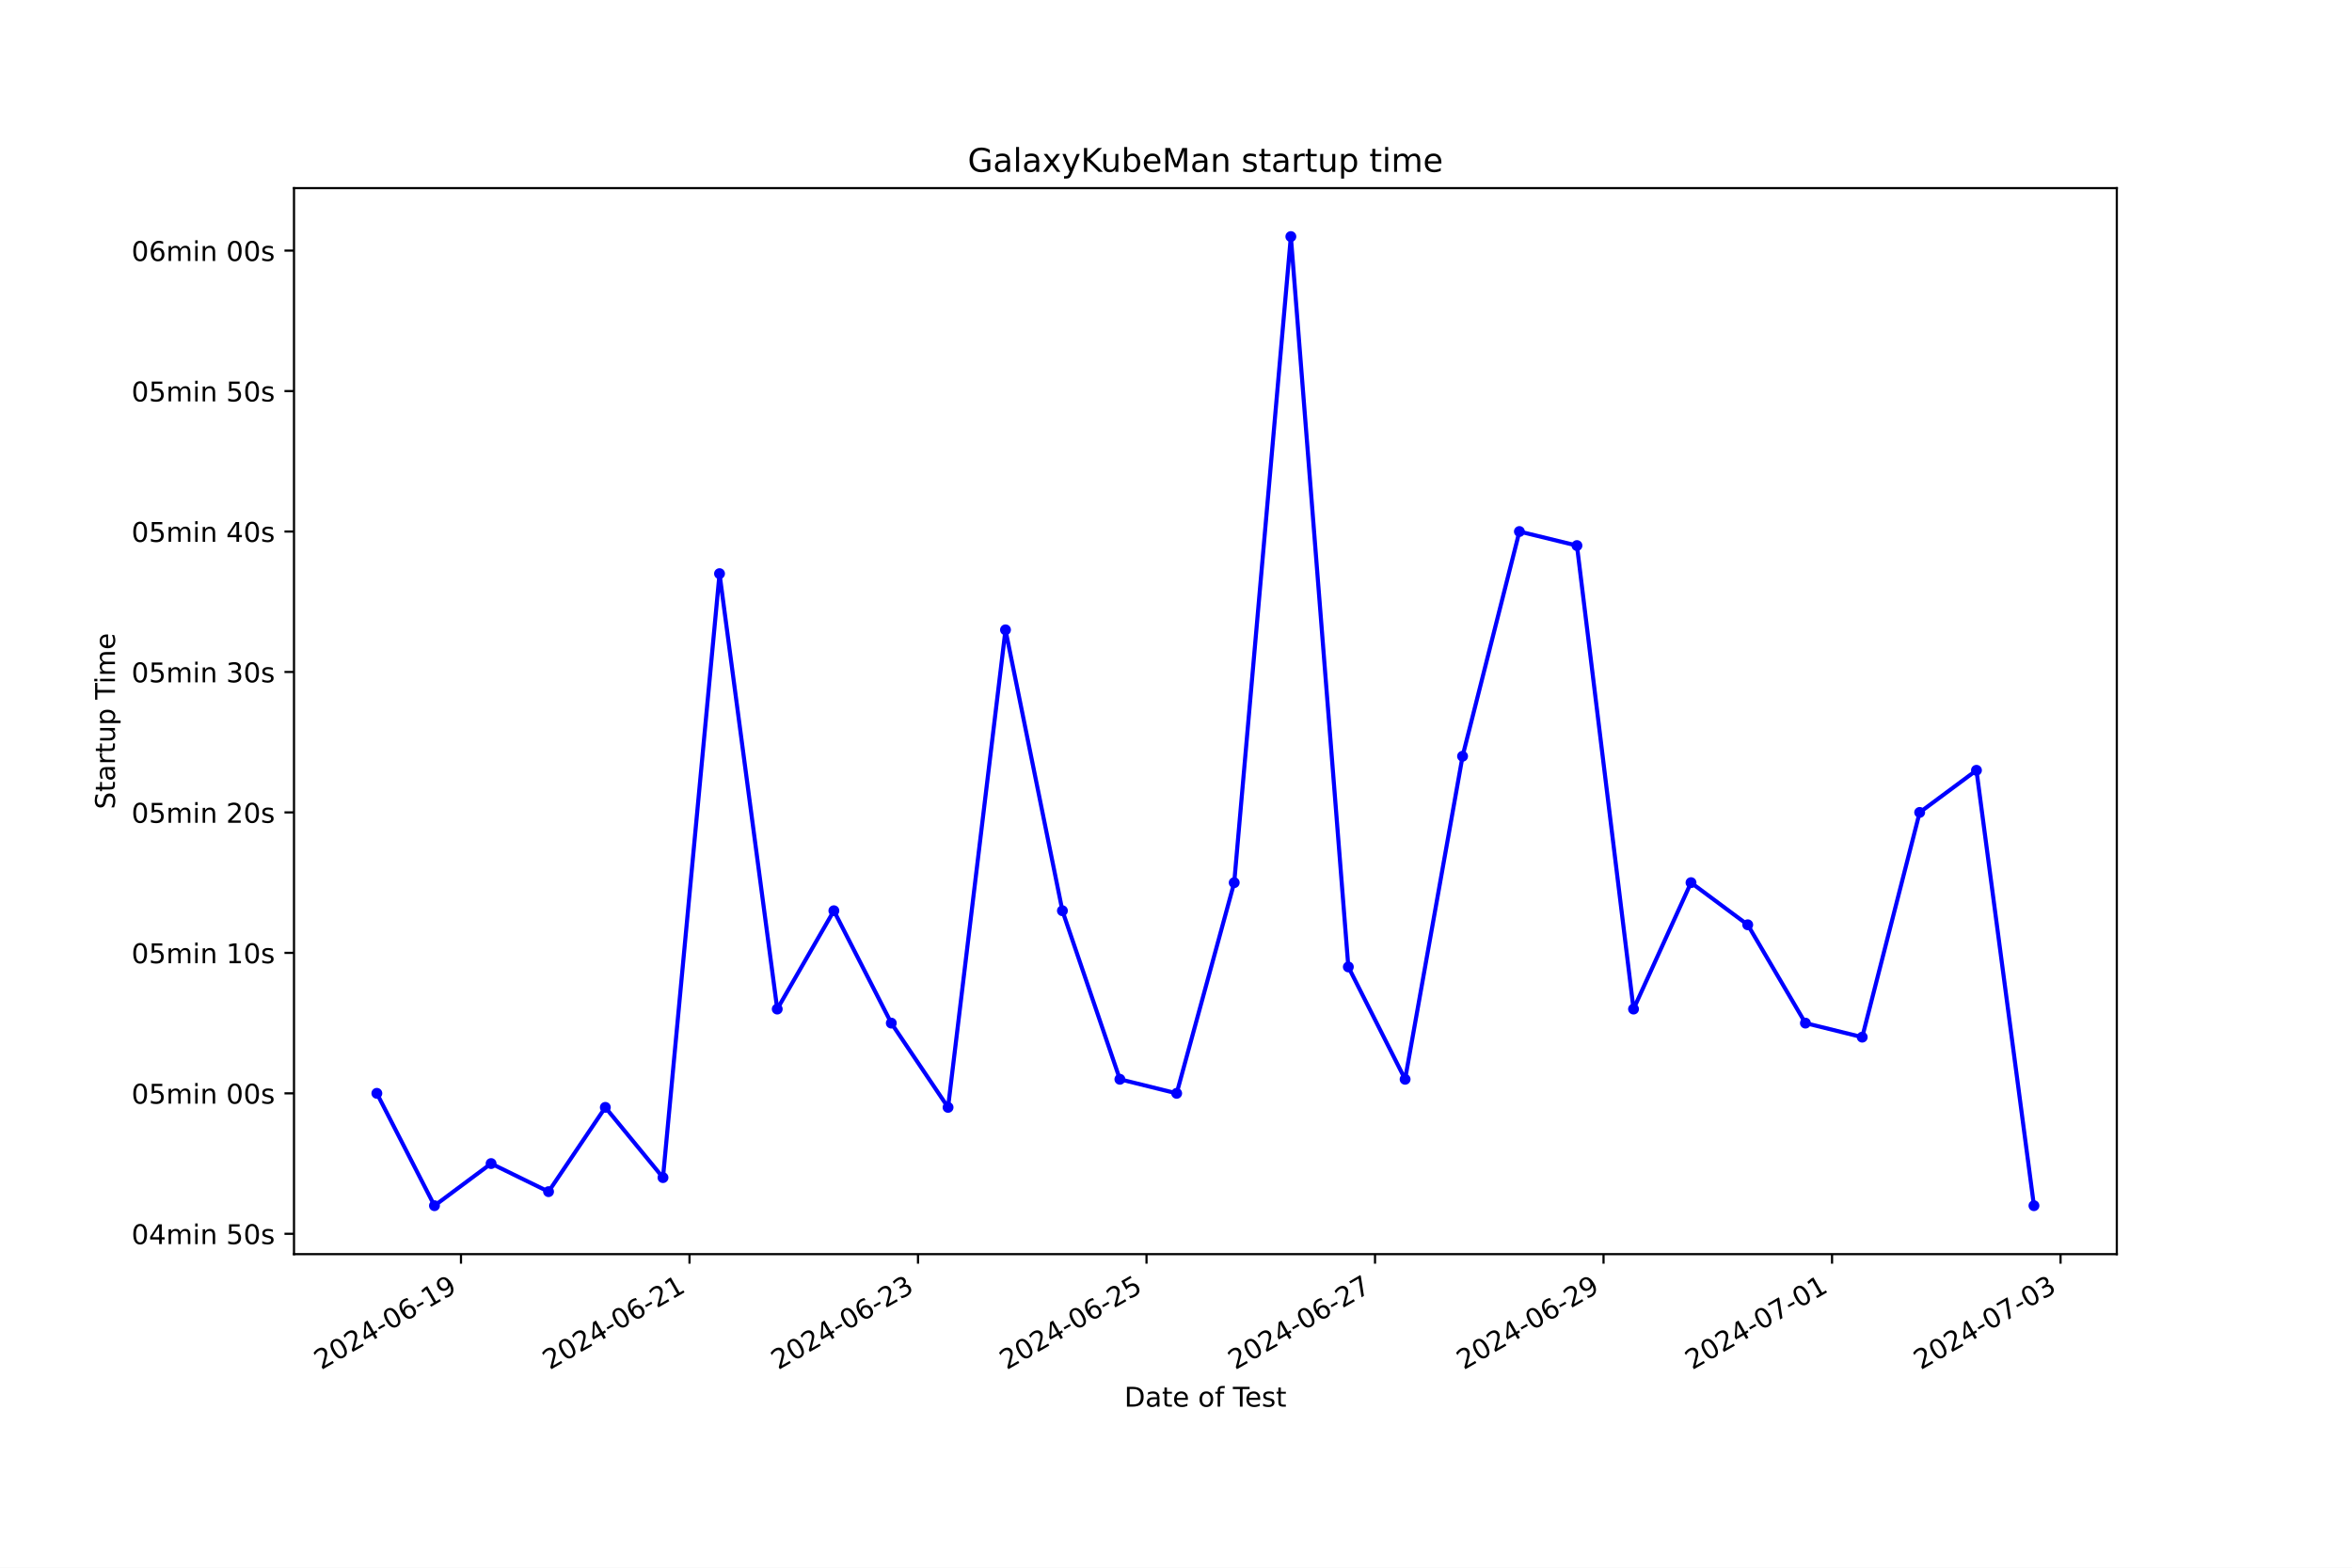
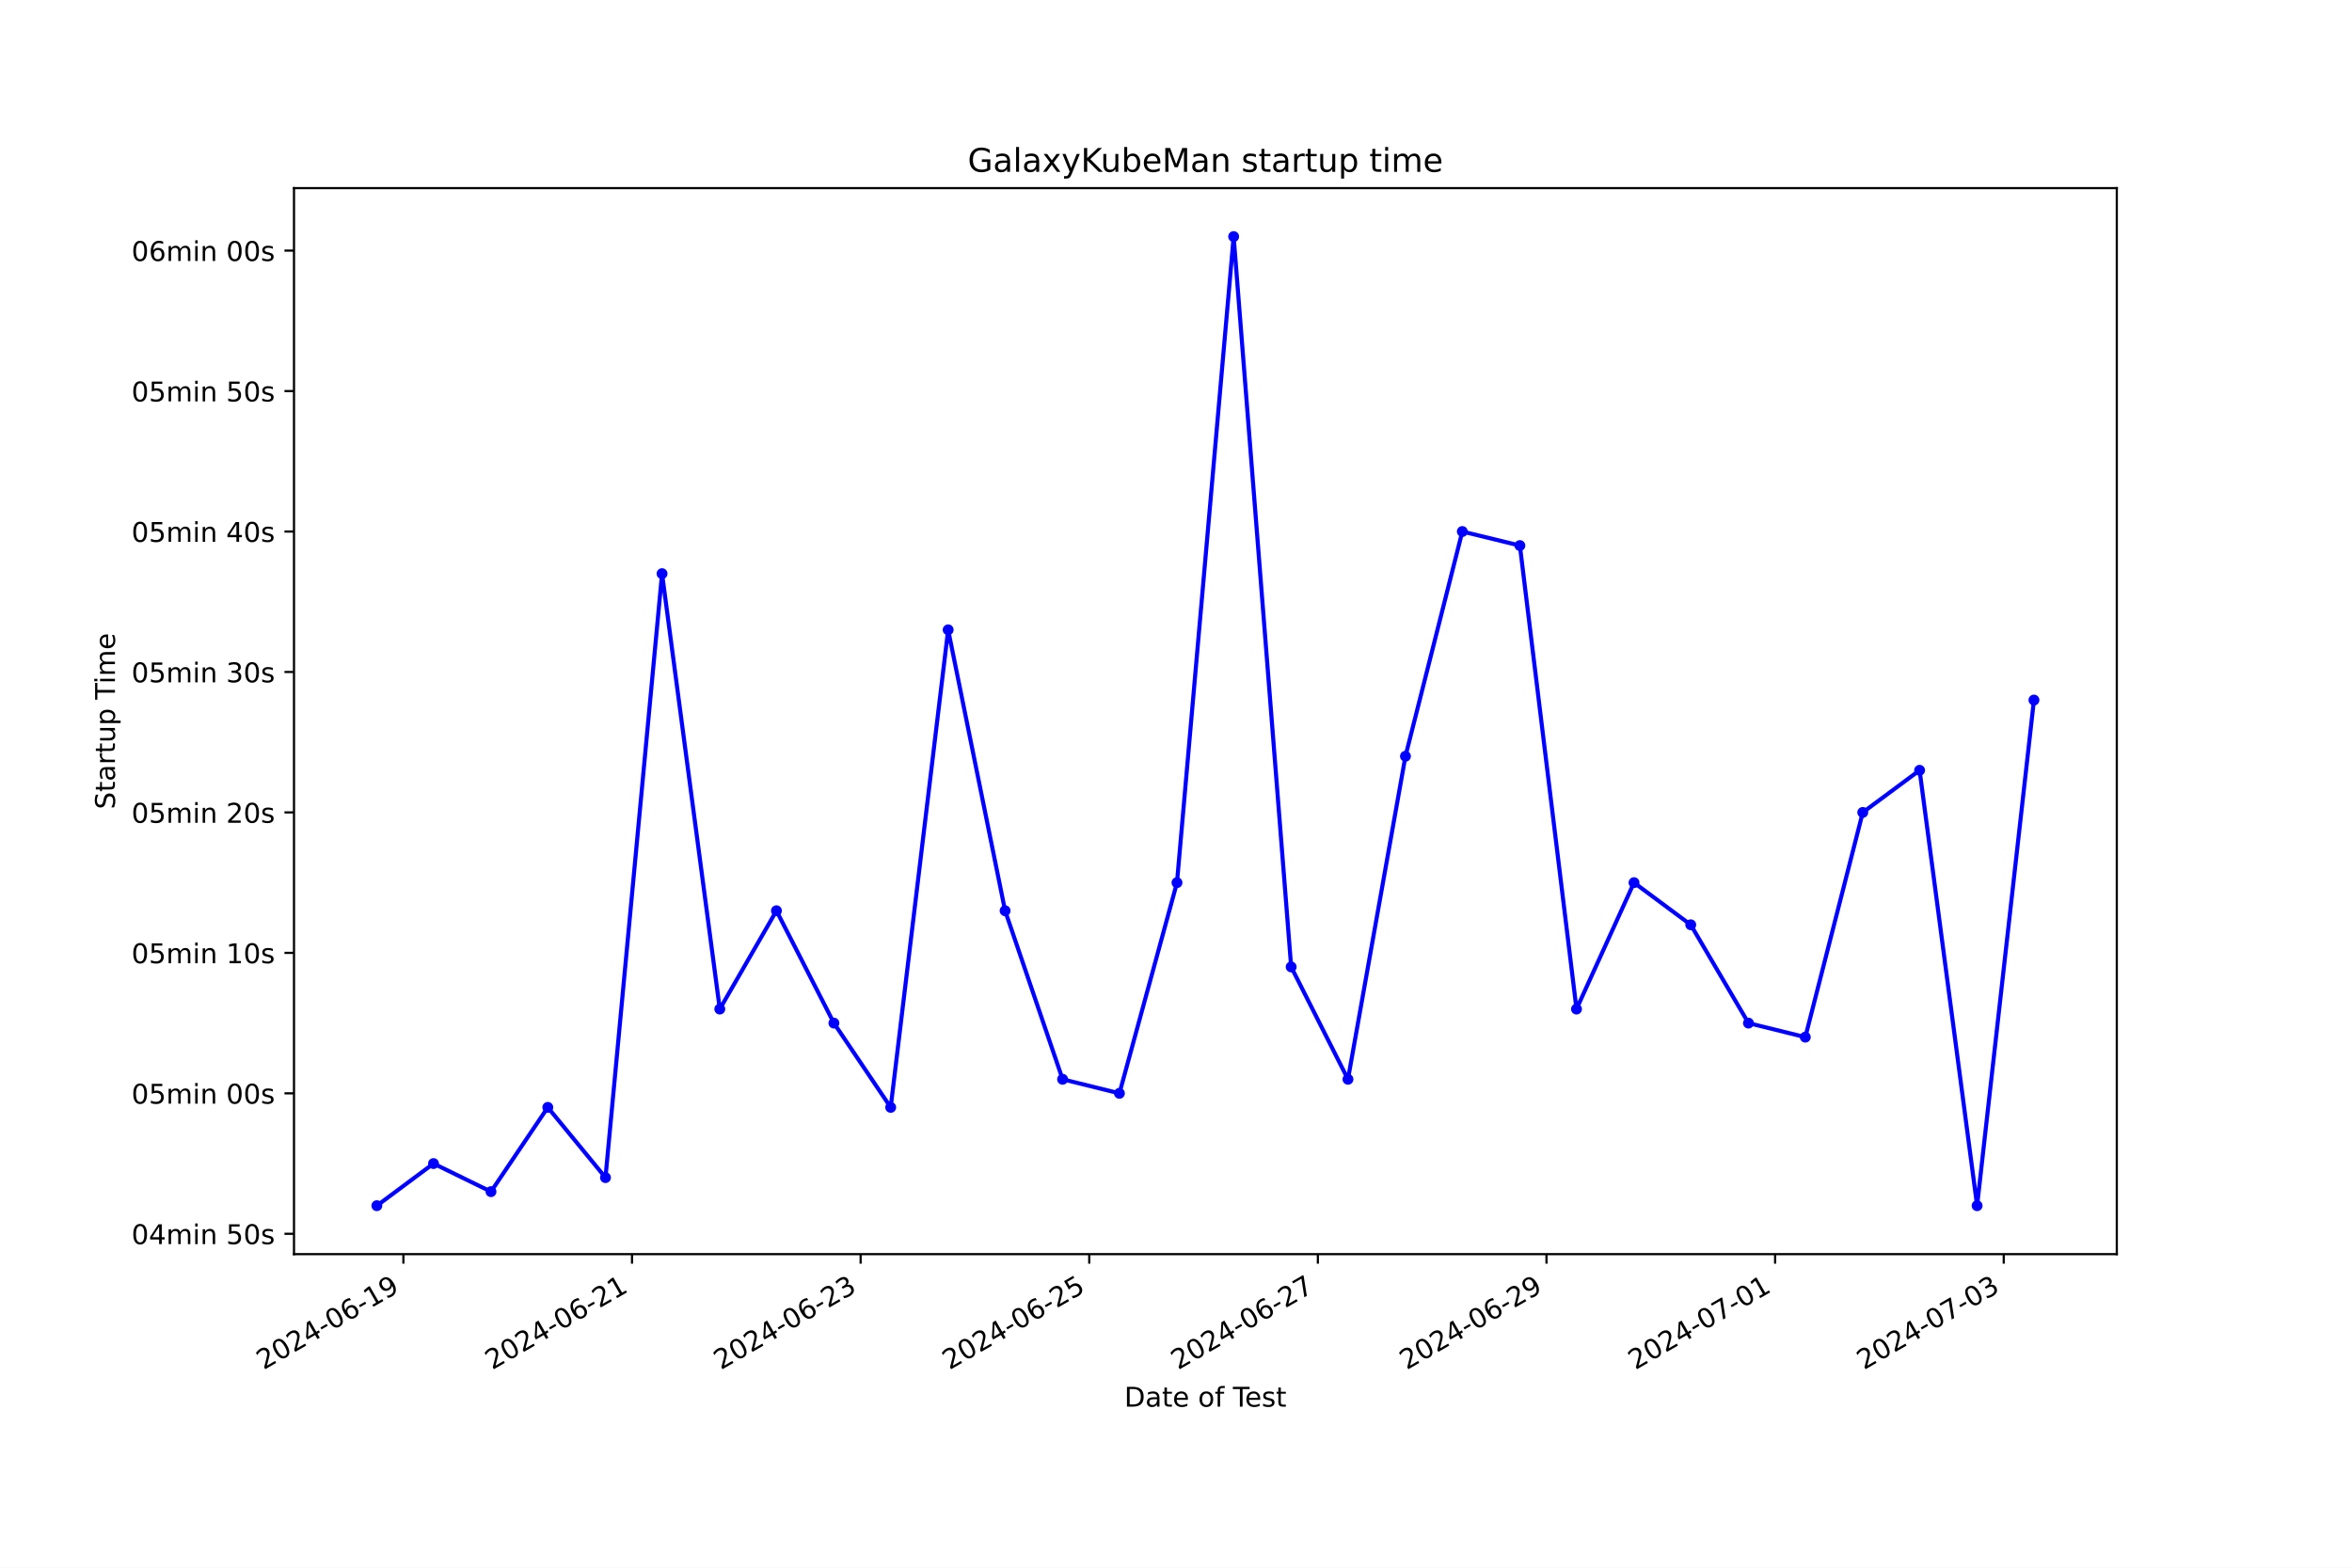
<svg xmlns="http://www.w3.org/2000/svg" xmlns:xlink="http://www.w3.org/1999/xlink" width="864pt" height="576pt" viewBox="0 0 864 576" version="1.1">
  <defs>
    <style type="text/css">*{stroke-linejoin: round; stroke-linecap: butt}</style>
  </defs>
  <g id="figure_1">
    <g id="patch_1">
      <path d="M 0 576  L 864 576  L 864 0  L 0 0  z " style="fill: #ffffff" />
    </g>
    <g id="axes_1">
      <g id="patch_2">
        <path d="M 108 460.8  L 777.6 460.8  L 777.6 69.12  L 108 69.12  z " style="fill: #ffffff" />
      </g>
      <g id="matplotlib.axis_1">
        <g id="xtick_1">
          <g id="line2d_1">
            <defs>
-               <path id="mfa105c57f6" d="M 0 0  L 0 3.5  " style="stroke: #000000; stroke-width: 0.8" />
+               <path id="m9ecc626ec3" d="M 0 0  L 0 3.5  " style="stroke: #000000; stroke-width: 0.8" />
            </defs>
            <g>
-               <use xlink:href="#mfa105c57f6" x="169.342" y="460.8" style="stroke: #000000; stroke-width: 0.8" />
+               <use xlink:href="#m9ecc626ec3" x="148.183" y="460.8" style="stroke: #000000; stroke-width: 0.8" />
            </g>
          </g>
          <g id="text_1">
-             <g transform="translate(117.973 503.4383) rotate(-30) scale(0.1 -0.1)">
+             <g transform="translate(96.81389 503.4383) rotate(-30) scale(0.1 -0.1)">
              <defs>
                <path id="DejaVuSans-32" d="M 1228 531  L 3431 531  L 3431 0  L 469 0  L 469 531  Q 828 903 1448 1529  Q 2069 2156 2228 2338  Q 2531 2678 2651 2914  Q 2772 3150 2772 3378  Q 2772 3750 2511 3984  Q 2250 4219 1831 4219  Q 1534 4219 1204 4116  Q 875 4013 500 3803  L 500 4441  Q 881 4594 1212 4672  Q 1544 4750 1819 4750  Q 2544 4750 2975 4387  Q 3406 4025 3406 3419  Q 3406 3131 3298 2873  Q 3191 2616 2906 2266  Q 2828 2175 2409 1742  Q 1991 1309 1228 531  z " transform="scale(0.015625)" />
                <path id="DejaVuSans-30" d="M 2034 4250  Q 1547 4250 1301 3770  Q 1056 3291 1056 2328  Q 1056 1369 1301 889  Q 1547 409 2034 409  Q 2525 409 2770 889  Q 3016 1369 3016 2328  Q 3016 3291 2770 3770  Q 2525 4250 2034 4250  z M 2034 4750  Q 2819 4750 3233 4129  Q 3647 3509 3647 2328  Q 3647 1150 3233 529  Q 2819 -91 2034 -91  Q 1250 -91 836 529  Q 422 1150 422 2328  Q 422 3509 836 4129  Q 1250 4750 2034 4750  z " transform="scale(0.015625)" />
                <path id="DejaVuSans-34" d="M 2419 4116  L 825 1625  L 2419 1625  L 2419 4116  z M 2253 4666  L 3047 4666  L 3047 1625  L 3713 1625  L 3713 1100  L 3047 1100  L 3047 0  L 2419 0  L 2419 1100  L 313 1100  L 313 1709  L 2253 4666  z " transform="scale(0.015625)" />
                <path id="DejaVuSans-2d" d="M 313 2009  L 1997 2009  L 1997 1497  L 313 1497  L 313 2009  z " transform="scale(0.015625)" />
                <path id="DejaVuSans-36" d="M 2113 2584  Q 1688 2584 1439 2293  Q 1191 2003 1191 1497  Q 1191 994 1439 701  Q 1688 409 2113 409  Q 2538 409 2786 701  Q 3034 994 3034 1497  Q 3034 2003 2786 2293  Q 2538 2584 2113 2584  z M 3366 4563  L 3366 3988  Q 3128 4100 2886 4159  Q 2644 4219 2406 4219  Q 1781 4219 1451 3797  Q 1122 3375 1075 2522  Q 1259 2794 1537 2939  Q 1816 3084 2150 3084  Q 2853 3084 3261 2657  Q 3669 2231 3669 1497  Q 3669 778 3244 343  Q 2819 -91 2113 -91  Q 1303 -91 875 529  Q 447 1150 447 2328  Q 447 3434 972 4092  Q 1497 4750 2381 4750  Q 2619 4750 2861 4703  Q 3103 4656 3366 4563  z " transform="scale(0.015625)" />
                <path id="DejaVuSans-31" d="M 794 531  L 1825 531  L 1825 4091  L 703 3866  L 703 4441  L 1819 4666  L 2450 4666  L 2450 531  L 3481 531  L 3481 0  L 794 0  L 794 531  z " transform="scale(0.015625)" />
                <path id="DejaVuSans-39" d="M 703 97  L 703 672  Q 941 559 1184 500  Q 1428 441 1663 441  Q 2288 441 2617 861  Q 2947 1281 2994 2138  Q 2813 1869 2534 1725  Q 2256 1581 1919 1581  Q 1219 1581 811 2004  Q 403 2428 403 3163  Q 403 3881 828 4315  Q 1253 4750 1959 4750  Q 2769 4750 3195 4129  Q 3622 3509 3622 2328  Q 3622 1225 3098 567  Q 2575 -91 1691 -91  Q 1453 -91 1209 -44  Q 966 3 703 97  z M 1959 2075  Q 2384 2075 2632 2365  Q 2881 2656 2881 3163  Q 2881 3666 2632 3958  Q 2384 4250 1959 4250  Q 1534 4250 1286 3958  Q 1038 3666 1038 3163  Q 1038 2656 1286 2365  Q 1534 2075 1959 2075  z " transform="scale(0.015625)" />
              </defs>
              <use xlink:href="#DejaVuSans-32" />
              <use xlink:href="#DejaVuSans-30" x="63.623" />
              <use xlink:href="#DejaVuSans-32" x="127.246" />
              <use xlink:href="#DejaVuSans-34" x="190.869" />
              <use xlink:href="#DejaVuSans-2d" x="254.492" />
              <use xlink:href="#DejaVuSans-30" x="290.576" />
              <use xlink:href="#DejaVuSans-36" x="354.199" />
              <use xlink:href="#DejaVuSans-2d" x="417.822" />
              <use xlink:href="#DejaVuSans-31" x="453.906" />
              <use xlink:href="#DejaVuSans-39" x="517.529" />
            </g>
          </g>
        </g>
        <g id="xtick_2">
          <g id="line2d_2">
            <g>
-               <use xlink:href="#mfa105c57f6" x="253.285" y="460.8" style="stroke: #000000; stroke-width: 0.8" />
+               <use xlink:href="#m9ecc626ec3" x="232.166" y="460.8" style="stroke: #000000; stroke-width: 0.8" />
            </g>
          </g>
          <g id="text_2">
-             <g transform="translate(201.9153 503.4383) rotate(-30) scale(0.1 -0.1)">
+             <g transform="translate(180.7969 503.4383) rotate(-30) scale(0.1 -0.1)">
              <use xlink:href="#DejaVuSans-32" />
              <use xlink:href="#DejaVuSans-30" x="63.623" />
              <use xlink:href="#DejaVuSans-32" x="127.246" />
              <use xlink:href="#DejaVuSans-34" x="190.869" />
              <use xlink:href="#DejaVuSans-2d" x="254.492" />
              <use xlink:href="#DejaVuSans-30" x="290.576" />
              <use xlink:href="#DejaVuSans-36" x="354.199" />
              <use xlink:href="#DejaVuSans-2d" x="417.822" />
              <use xlink:href="#DejaVuSans-32" x="453.906" />
              <use xlink:href="#DejaVuSans-31" x="517.529" />
            </g>
          </g>
        </g>
        <g id="xtick_3">
          <g id="line2d_3">
            <g>
-               <use xlink:href="#mfa105c57f6" x="337.227" y="460.8" style="stroke: #000000; stroke-width: 0.8" />
+               <use xlink:href="#m9ecc626ec3" x="316.149" y="460.8" style="stroke: #000000; stroke-width: 0.8" />
            </g>
          </g>
          <g id="text_3">
-             <g transform="translate(285.8576 503.4383) rotate(-30) scale(0.1 -0.1)">
+             <g transform="translate(264.7798 503.4383) rotate(-30) scale(0.1 -0.1)">
              <defs>
                <path id="DejaVuSans-33" d="M 2597 2516  Q 3050 2419 3304 2112  Q 3559 1806 3559 1356  Q 3559 666 3084 287  Q 2609 -91 1734 -91  Q 1441 -91 1130 -33  Q 819 25 488 141  L 488 750  Q 750 597 1062 519  Q 1375 441 1716 441  Q 2309 441 2620 675  Q 2931 909 2931 1356  Q 2931 1769 2642 2001  Q 2353 2234 1838 2234  L 1294 2234  L 1294 2753  L 1863 2753  Q 2328 2753 2575 2939  Q 2822 3125 2822 3475  Q 2822 3834 2567 4026  Q 2313 4219 1838 4219  Q 1578 4219 1281 4162  Q 984 4106 628 3988  L 628 4550  Q 988 4650 1302 4700  Q 1616 4750 1894 4750  Q 2613 4750 3031 4423  Q 3450 4097 3450 3541  Q 3450 3153 3228 2886  Q 3006 2619 2597 2516  z " transform="scale(0.015625)" />
              </defs>
              <use xlink:href="#DejaVuSans-32" />
              <use xlink:href="#DejaVuSans-30" x="63.623" />
              <use xlink:href="#DejaVuSans-32" x="127.246" />
              <use xlink:href="#DejaVuSans-34" x="190.869" />
              <use xlink:href="#DejaVuSans-2d" x="254.492" />
              <use xlink:href="#DejaVuSans-30" x="290.576" />
              <use xlink:href="#DejaVuSans-36" x="354.199" />
              <use xlink:href="#DejaVuSans-2d" x="417.822" />
              <use xlink:href="#DejaVuSans-32" x="453.906" />
              <use xlink:href="#DejaVuSans-33" x="517.529" />
            </g>
          </g>
        </g>
        <g id="xtick_4">
          <g id="line2d_4">
            <g>
-               <use xlink:href="#mfa105c57f6" x="421.169" y="460.8" style="stroke: #000000; stroke-width: 0.8" />
+               <use xlink:href="#m9ecc626ec3" x="400.132" y="460.8" style="stroke: #000000; stroke-width: 0.8" />
            </g>
          </g>
          <g id="text_4">
-             <g transform="translate(369.7999 503.4383) rotate(-30) scale(0.1 -0.1)">
+             <g transform="translate(348.7628 503.4383) rotate(-30) scale(0.1 -0.1)">
              <defs>
                <path id="DejaVuSans-35" d="M 691 4666  L 3169 4666  L 3169 4134  L 1269 4134  L 1269 2991  Q 1406 3038 1543 3061  Q 1681 3084 1819 3084  Q 2600 3084 3056 2656  Q 3513 2228 3513 1497  Q 3513 744 3044 326  Q 2575 -91 1722 -91  Q 1428 -91 1123 -41  Q 819 9 494 109  L 494 744  Q 775 591 1075 516  Q 1375 441 1709 441  Q 2250 441 2565 725  Q 2881 1009 2881 1497  Q 2881 1984 2565 2268  Q 2250 2553 1709 2553  Q 1456 2553 1204 2497  Q 953 2441 691 2322  L 691 4666  z " transform="scale(0.015625)" />
              </defs>
              <use xlink:href="#DejaVuSans-32" />
              <use xlink:href="#DejaVuSans-30" x="63.623" />
              <use xlink:href="#DejaVuSans-32" x="127.246" />
              <use xlink:href="#DejaVuSans-34" x="190.869" />
              <use xlink:href="#DejaVuSans-2d" x="254.492" />
              <use xlink:href="#DejaVuSans-30" x="290.576" />
              <use xlink:href="#DejaVuSans-36" x="354.199" />
              <use xlink:href="#DejaVuSans-2d" x="417.822" />
              <use xlink:href="#DejaVuSans-32" x="453.906" />
              <use xlink:href="#DejaVuSans-35" x="517.529" />
            </g>
          </g>
        </g>
        <g id="xtick_5">
          <g id="line2d_5">
            <g>
-               <use xlink:href="#mfa105c57f6" x="505.112" y="460.8" style="stroke: #000000; stroke-width: 0.8" />
+               <use xlink:href="#m9ecc626ec3" x="484.115" y="460.8" style="stroke: #000000; stroke-width: 0.8" />
            </g>
          </g>
          <g id="text_5">
-             <g transform="translate(453.7421 503.4383) rotate(-30) scale(0.1 -0.1)">
+             <g transform="translate(432.7457 503.4383) rotate(-30) scale(0.1 -0.1)">
              <defs>
                <path id="DejaVuSans-37" d="M 525 4666  L 3525 4666  L 3525 4397  L 1831 0  L 1172 0  L 2766 4134  L 525 4134  L 525 4666  z " transform="scale(0.015625)" />
              </defs>
              <use xlink:href="#DejaVuSans-32" />
              <use xlink:href="#DejaVuSans-30" x="63.623" />
              <use xlink:href="#DejaVuSans-32" x="127.246" />
              <use xlink:href="#DejaVuSans-34" x="190.869" />
              <use xlink:href="#DejaVuSans-2d" x="254.492" />
              <use xlink:href="#DejaVuSans-30" x="290.576" />
              <use xlink:href="#DejaVuSans-36" x="354.199" />
              <use xlink:href="#DejaVuSans-2d" x="417.822" />
              <use xlink:href="#DejaVuSans-32" x="453.906" />
              <use xlink:href="#DejaVuSans-37" x="517.529" />
            </g>
          </g>
        </g>
        <g id="xtick_6">
          <g id="line2d_6">
            <g>
-               <use xlink:href="#mfa105c57f6" x="589.054" y="460.8" style="stroke: #000000; stroke-width: 0.8" />
+               <use xlink:href="#m9ecc626ec3" x="568.098" y="460.8" style="stroke: #000000; stroke-width: 0.8" />
            </g>
          </g>
          <g id="text_6">
-             <g transform="translate(537.6844 503.4383) rotate(-30) scale(0.1 -0.1)">
+             <g transform="translate(516.7287 503.4383) rotate(-30) scale(0.1 -0.1)">
              <use xlink:href="#DejaVuSans-32" />
              <use xlink:href="#DejaVuSans-30" x="63.623" />
              <use xlink:href="#DejaVuSans-32" x="127.246" />
              <use xlink:href="#DejaVuSans-34" x="190.869" />
              <use xlink:href="#DejaVuSans-2d" x="254.492" />
              <use xlink:href="#DejaVuSans-30" x="290.576" />
              <use xlink:href="#DejaVuSans-36" x="354.199" />
              <use xlink:href="#DejaVuSans-2d" x="417.822" />
              <use xlink:href="#DejaVuSans-32" x="453.906" />
              <use xlink:href="#DejaVuSans-39" x="517.529" />
            </g>
          </g>
        </g>
        <g id="xtick_7">
          <g id="line2d_7">
            <g>
-               <use xlink:href="#mfa105c57f6" x="672.996" y="460.8" style="stroke: #000000; stroke-width: 0.8" />
+               <use xlink:href="#m9ecc626ec3" x="652.081" y="460.8" style="stroke: #000000; stroke-width: 0.8" />
            </g>
          </g>
          <g id="text_7">
-             <g transform="translate(621.6267 503.4383) rotate(-30) scale(0.1 -0.1)">
+             <g transform="translate(600.7117 503.4383) rotate(-30) scale(0.1 -0.1)">
              <use xlink:href="#DejaVuSans-32" />
              <use xlink:href="#DejaVuSans-30" x="63.623" />
              <use xlink:href="#DejaVuSans-32" x="127.246" />
              <use xlink:href="#DejaVuSans-34" x="190.869" />
              <use xlink:href="#DejaVuSans-2d" x="254.492" />
              <use xlink:href="#DejaVuSans-30" x="290.576" />
              <use xlink:href="#DejaVuSans-37" x="354.199" />
              <use xlink:href="#DejaVuSans-2d" x="417.822" />
              <use xlink:href="#DejaVuSans-30" x="453.906" />
              <use xlink:href="#DejaVuSans-31" x="517.529" />
            </g>
          </g>
        </g>
        <g id="xtick_8">
          <g id="line2d_8">
            <g>
-               <use xlink:href="#mfa105c57f6" x="756.938" y="460.8" style="stroke: #000000; stroke-width: 0.8" />
+               <use xlink:href="#m9ecc626ec3" x="736.064" y="460.8" style="stroke: #000000; stroke-width: 0.8" />
            </g>
          </g>
          <g id="text_8">
-             <g transform="translate(705.569 503.4383) rotate(-30) scale(0.1 -0.1)">
+             <g transform="translate(684.6946 503.4383) rotate(-30) scale(0.1 -0.1)">
              <use xlink:href="#DejaVuSans-32" />
              <use xlink:href="#DejaVuSans-30" x="63.623" />
              <use xlink:href="#DejaVuSans-32" x="127.246" />
              <use xlink:href="#DejaVuSans-34" x="190.869" />
              <use xlink:href="#DejaVuSans-2d" x="254.492" />
              <use xlink:href="#DejaVuSans-30" x="290.576" />
              <use xlink:href="#DejaVuSans-37" x="354.199" />
              <use xlink:href="#DejaVuSans-2d" x="417.822" />
              <use xlink:href="#DejaVuSans-30" x="453.906" />
              <use xlink:href="#DejaVuSans-33" x="517.529" />
            </g>
          </g>
        </g>
        <g id="text_9">
          <g transform="translate(413.0063 516.8378) scale(0.1 -0.1)">
            <defs>
              <path id="DejaVuSans-44" d="M 1259 4147  L 1259 519  L 2022 519  Q 2988 519 3436 956  Q 3884 1394 3884 2338  Q 3884 3275 3436 3711  Q 2988 4147 2022 4147  L 1259 4147  z M 628 4666  L 1925 4666  Q 3281 4666 3915 4102  Q 4550 3538 4550 2338  Q 4550 1131 3912 565  Q 3275 0 1925 0  L 628 0  L 628 4666  z " transform="scale(0.015625)" />
              <path id="DejaVuSans-61" d="M 2194 1759  Q 1497 1759 1228 1600  Q 959 1441 959 1056  Q 959 750 1161 570  Q 1363 391 1709 391  Q 2188 391 2477 730  Q 2766 1069 2766 1631  L 2766 1759  L 2194 1759  z M 3341 1997  L 3341 0  L 2766 0  L 2766 531  Q 2569 213 2275 61  Q 1981 -91 1556 -91  Q 1019 -91 701 211  Q 384 513 384 1019  Q 384 1609 779 1909  Q 1175 2209 1959 2209  L 2766 2209  L 2766 2266  Q 2766 2663 2505 2880  Q 2244 3097 1772 3097  Q 1472 3097 1187 3025  Q 903 2953 641 2809  L 641 3341  Q 956 3463 1253 3523  Q 1550 3584 1831 3584  Q 2591 3584 2966 3190  Q 3341 2797 3341 1997  z " transform="scale(0.015625)" />
              <path id="DejaVuSans-74" d="M 1172 4494  L 1172 3500  L 2356 3500  L 2356 3053  L 1172 3053  L 1172 1153  Q 1172 725 1289 603  Q 1406 481 1766 481  L 2356 481  L 2356 0  L 1766 0  Q 1100 0 847 248  Q 594 497 594 1153  L 594 3053  L 172 3053  L 172 3500  L 594 3500  L 594 4494  L 1172 4494  z " transform="scale(0.015625)" />
              <path id="DejaVuSans-65" d="M 3597 1894  L 3597 1613  L 953 1613  Q 991 1019 1311 708  Q 1631 397 2203 397  Q 2534 397 2845 478  Q 3156 559 3463 722  L 3463 178  Q 3153 47 2828 -22  Q 2503 -91 2169 -91  Q 1331 -91 842 396  Q 353 884 353 1716  Q 353 2575 817 3079  Q 1281 3584 2069 3584  Q 2775 3584 3186 3129  Q 3597 2675 3597 1894  z M 3022 2063  Q 3016 2534 2758 2815  Q 2500 3097 2075 3097  Q 1594 3097 1305 2825  Q 1016 2553 972 2059  L 3022 2063  z " transform="scale(0.015625)" />
              <path id="DejaVuSans-20" transform="scale(0.015625)" />
              <path id="DejaVuSans-6f" d="M 1959 3097  Q 1497 3097 1228 2736  Q 959 2375 959 1747  Q 959 1119 1226 758  Q 1494 397 1959 397  Q 2419 397 2687 759  Q 2956 1122 2956 1747  Q 2956 2369 2687 2733  Q 2419 3097 1959 3097  z M 1959 3584  Q 2709 3584 3137 3096  Q 3566 2609 3566 1747  Q 3566 888 3137 398  Q 2709 -91 1959 -91  Q 1206 -91 779 398  Q 353 888 353 1747  Q 353 2609 779 3096  Q 1206 3584 1959 3584  z " transform="scale(0.015625)" />
              <path id="DejaVuSans-66" d="M 2375 4863  L 2375 4384  L 1825 4384  Q 1516 4384 1395 4259  Q 1275 4134 1275 3809  L 1275 3500  L 2222 3500  L 2222 3053  L 1275 3053  L 1275 0  L 697 0  L 697 3053  L 147 3053  L 147 3500  L 697 3500  L 697 3744  Q 697 4328 969 4595  Q 1241 4863 1831 4863  L 2375 4863  z " transform="scale(0.015625)" />
              <path id="DejaVuSans-54" d="M -19 4666  L 3928 4666  L 3928 4134  L 2272 4134  L 2272 0  L 1638 0  L 1638 4134  L -19 4134  L -19 4666  z " transform="scale(0.015625)" />
              <path id="DejaVuSans-73" d="M 2834 3397  L 2834 2853  Q 2591 2978 2328 3040  Q 2066 3103 1784 3103  Q 1356 3103 1142 2972  Q 928 2841 928 2578  Q 928 2378 1081 2264  Q 1234 2150 1697 2047  L 1894 2003  Q 2506 1872 2764 1633  Q 3022 1394 3022 966  Q 3022 478 2636 193  Q 2250 -91 1575 -91  Q 1294 -91 989 -36  Q 684 19 347 128  L 347 722  Q 666 556 975 473  Q 1284 391 1588 391  Q 1994 391 2212 530  Q 2431 669 2431 922  Q 2431 1156 2273 1281  Q 2116 1406 1581 1522  L 1381 1569  Q 847 1681 609 1914  Q 372 2147 372 2553  Q 372 3047 722 3315  Q 1072 3584 1716 3584  Q 2034 3584 2315 3537  Q 2597 3491 2834 3397  z " transform="scale(0.015625)" />
            </defs>
            <use xlink:href="#DejaVuSans-44" />
            <use xlink:href="#DejaVuSans-61" x="77.002" />
            <use xlink:href="#DejaVuSans-74" x="138.281" />
            <use xlink:href="#DejaVuSans-65" x="177.49" />
            <use xlink:href="#DejaVuSans-20" x="239.014" />
            <use xlink:href="#DejaVuSans-6f" x="270.801" />
            <use xlink:href="#DejaVuSans-66" x="331.982" />
            <use xlink:href="#DejaVuSans-20" x="367.188" />
            <use xlink:href="#DejaVuSans-54" x="398.975" />
            <use xlink:href="#DejaVuSans-65" x="443.059" />
            <use xlink:href="#DejaVuSans-73" x="504.582" />
            <use xlink:href="#DejaVuSans-74" x="556.682" />
          </g>
        </g>
      </g>
      <g id="matplotlib.axis_2">
        <g id="ytick_1">
          <g id="line2d_9">
            <defs>
-               <path id="mb1b40836b3" d="M 0 0  L -3.5 0  " style="stroke: #000000; stroke-width: 0.8" />
+               <path id="m1aec3f6351" d="M 0 0  L -3.5 0  " style="stroke: #000000; stroke-width: 0.8" />
            </defs>
            <g>
-               <use xlink:href="#mb1b40836b3" x="108" y="453.317" style="stroke: #000000; stroke-width: 0.8" />
+               <use xlink:href="#m1aec3f6351" x="108" y="453.317" style="stroke: #000000; stroke-width: 0.8" />
            </g>
          </g>
          <g id="text_10">
            <g transform="translate(48.30625 457.1165) scale(0.1 -0.1)">
              <defs>
                <path id="DejaVuSans-6d" d="M 3328 2828  Q 3544 3216 3844 3400  Q 4144 3584 4550 3584  Q 5097 3584 5394 3201  Q 5691 2819 5691 2113  L 5691 0  L 5113 0  L 5113 2094  Q 5113 2597 4934 2840  Q 4756 3084 4391 3084  Q 3944 3084 3684 2787  Q 3425 2491 3425 1978  L 3425 0  L 2847 0  L 2847 2094  Q 2847 2600 2669 2842  Q 2491 3084 2119 3084  Q 1678 3084 1418 2786  Q 1159 2488 1159 1978  L 1159 0  L 581 0  L 581 3500  L 1159 3500  L 1159 2956  Q 1356 3278 1631 3431  Q 1906 3584 2284 3584  Q 2666 3584 2933 3390  Q 3200 3197 3328 2828  z " transform="scale(0.015625)" />
                <path id="DejaVuSans-69" d="M 603 3500  L 1178 3500  L 1178 0  L 603 0  L 603 3500  z M 603 4863  L 1178 4863  L 1178 4134  L 603 4134  L 603 4863  z " transform="scale(0.015625)" />
                <path id="DejaVuSans-6e" d="M 3513 2113  L 3513 0  L 2938 0  L 2938 2094  Q 2938 2591 2744 2837  Q 2550 3084 2163 3084  Q 1697 3084 1428 2787  Q 1159 2491 1159 1978  L 1159 0  L 581 0  L 581 3500  L 1159 3500  L 1159 2956  Q 1366 3272 1645 3428  Q 1925 3584 2291 3584  Q 2894 3584 3203 3211  Q 3513 2838 3513 2113  z " transform="scale(0.015625)" />
              </defs>
              <use xlink:href="#DejaVuSans-30" />
              <use xlink:href="#DejaVuSans-34" x="63.623" />
              <use xlink:href="#DejaVuSans-6d" x="127.246" />
              <use xlink:href="#DejaVuSans-69" x="224.658" />
              <use xlink:href="#DejaVuSans-6e" x="252.441" />
              <use xlink:href="#DejaVuSans-20" x="315.82" />
              <use xlink:href="#DejaVuSans-35" x="347.607" />
              <use xlink:href="#DejaVuSans-30" x="411.23" />
              <use xlink:href="#DejaVuSans-73" x="474.854" />
            </g>
          </g>
        </g>
        <g id="ytick_2">
          <g id="line2d_10">
            <g>
-               <use xlink:href="#mb1b40836b3" x="108" y="401.713" style="stroke: #000000; stroke-width: 0.8" />
+               <use xlink:href="#m1aec3f6351" x="108" y="401.713" style="stroke: #000000; stroke-width: 0.8" />
            </g>
          </g>
          <g id="text_11">
            <g transform="translate(48.30625 405.5118) scale(0.1 -0.1)">
              <use xlink:href="#DejaVuSans-30" />
              <use xlink:href="#DejaVuSans-35" x="63.623" />
              <use xlink:href="#DejaVuSans-6d" x="127.246" />
              <use xlink:href="#DejaVuSans-69" x="224.658" />
              <use xlink:href="#DejaVuSans-6e" x="252.441" />
              <use xlink:href="#DejaVuSans-20" x="315.82" />
              <use xlink:href="#DejaVuSans-30" x="347.607" />
              <use xlink:href="#DejaVuSans-30" x="411.23" />
              <use xlink:href="#DejaVuSans-73" x="474.854" />
            </g>
          </g>
        </g>
        <g id="ytick_3">
          <g id="line2d_11">
            <g>
-               <use xlink:href="#mb1b40836b3" x="108" y="350.108" style="stroke: #000000; stroke-width: 0.8" />
+               <use xlink:href="#m1aec3f6351" x="108" y="350.108" style="stroke: #000000; stroke-width: 0.8" />
            </g>
          </g>
          <g id="text_12">
            <g transform="translate(48.30625 353.907) scale(0.1 -0.1)">
              <use xlink:href="#DejaVuSans-30" />
              <use xlink:href="#DejaVuSans-35" x="63.623" />
              <use xlink:href="#DejaVuSans-6d" x="127.246" />
              <use xlink:href="#DejaVuSans-69" x="224.658" />
              <use xlink:href="#DejaVuSans-6e" x="252.441" />
              <use xlink:href="#DejaVuSans-20" x="315.82" />
              <use xlink:href="#DejaVuSans-31" x="347.607" />
              <use xlink:href="#DejaVuSans-30" x="411.23" />
              <use xlink:href="#DejaVuSans-73" x="474.854" />
            </g>
          </g>
        </g>
        <g id="ytick_4">
          <g id="line2d_12">
            <g>
-               <use xlink:href="#mb1b40836b3" x="108" y="298.503" style="stroke: #000000; stroke-width: 0.8" />
+               <use xlink:href="#m1aec3f6351" x="108" y="298.503" style="stroke: #000000; stroke-width: 0.8" />
            </g>
          </g>
          <g id="text_13">
            <g transform="translate(48.30625 302.3023) scale(0.1 -0.1)">
              <use xlink:href="#DejaVuSans-30" />
              <use xlink:href="#DejaVuSans-35" x="63.623" />
              <use xlink:href="#DejaVuSans-6d" x="127.246" />
              <use xlink:href="#DejaVuSans-69" x="224.658" />
              <use xlink:href="#DejaVuSans-6e" x="252.441" />
              <use xlink:href="#DejaVuSans-20" x="315.82" />
              <use xlink:href="#DejaVuSans-32" x="347.607" />
              <use xlink:href="#DejaVuSans-30" x="411.23" />
              <use xlink:href="#DejaVuSans-73" x="474.854" />
            </g>
          </g>
        </g>
        <g id="ytick_5">
          <g id="line2d_13">
            <g>
-               <use xlink:href="#mb1b40836b3" x="108" y="246.898" style="stroke: #000000; stroke-width: 0.8" />
+               <use xlink:href="#m1aec3f6351" x="108" y="246.898" style="stroke: #000000; stroke-width: 0.8" />
            </g>
          </g>
          <g id="text_14">
            <g transform="translate(48.30625 250.6976) scale(0.1 -0.1)">
              <use xlink:href="#DejaVuSans-30" />
              <use xlink:href="#DejaVuSans-35" x="63.623" />
              <use xlink:href="#DejaVuSans-6d" x="127.246" />
              <use xlink:href="#DejaVuSans-69" x="224.658" />
              <use xlink:href="#DejaVuSans-6e" x="252.441" />
              <use xlink:href="#DejaVuSans-20" x="315.82" />
              <use xlink:href="#DejaVuSans-33" x="347.607" />
              <use xlink:href="#DejaVuSans-30" x="411.23" />
              <use xlink:href="#DejaVuSans-73" x="474.854" />
            </g>
          </g>
        </g>
        <g id="ytick_6">
          <g id="line2d_14">
            <g>
-               <use xlink:href="#mb1b40836b3" x="108" y="195.294" style="stroke: #000000; stroke-width: 0.8" />
+               <use xlink:href="#m1aec3f6351" x="108" y="195.294" style="stroke: #000000; stroke-width: 0.8" />
            </g>
          </g>
          <g id="text_15">
            <g transform="translate(48.30625 199.0928) scale(0.1 -0.1)">
              <use xlink:href="#DejaVuSans-30" />
              <use xlink:href="#DejaVuSans-35" x="63.623" />
              <use xlink:href="#DejaVuSans-6d" x="127.246" />
              <use xlink:href="#DejaVuSans-69" x="224.658" />
              <use xlink:href="#DejaVuSans-6e" x="252.441" />
              <use xlink:href="#DejaVuSans-20" x="315.82" />
              <use xlink:href="#DejaVuSans-34" x="347.607" />
              <use xlink:href="#DejaVuSans-30" x="411.23" />
              <use xlink:href="#DejaVuSans-73" x="474.854" />
            </g>
          </g>
        </g>
        <g id="ytick_7">
          <g id="line2d_15">
            <g>
-               <use xlink:href="#mb1b40836b3" x="108" y="143.689" style="stroke: #000000; stroke-width: 0.8" />
+               <use xlink:href="#m1aec3f6351" x="108" y="143.689" style="stroke: #000000; stroke-width: 0.8" />
            </g>
          </g>
          <g id="text_16">
            <g transform="translate(48.30625 147.4881) scale(0.1 -0.1)">
              <use xlink:href="#DejaVuSans-30" />
              <use xlink:href="#DejaVuSans-35" x="63.623" />
              <use xlink:href="#DejaVuSans-6d" x="127.246" />
              <use xlink:href="#DejaVuSans-69" x="224.658" />
              <use xlink:href="#DejaVuSans-6e" x="252.441" />
              <use xlink:href="#DejaVuSans-20" x="315.82" />
              <use xlink:href="#DejaVuSans-35" x="347.607" />
              <use xlink:href="#DejaVuSans-30" x="411.23" />
              <use xlink:href="#DejaVuSans-73" x="474.854" />
            </g>
          </g>
        </g>
        <g id="ytick_8">
          <g id="line2d_16">
            <g>
-               <use xlink:href="#mb1b40836b3" x="108" y="92.084" style="stroke: #000000; stroke-width: 0.8" />
+               <use xlink:href="#m1aec3f6351" x="108" y="92.084" style="stroke: #000000; stroke-width: 0.8" />
            </g>
          </g>
          <g id="text_17">
            <g transform="translate(48.30625 95.88333) scale(0.1 -0.1)">
              <use xlink:href="#DejaVuSans-30" />
              <use xlink:href="#DejaVuSans-36" x="63.623" />
              <use xlink:href="#DejaVuSans-6d" x="127.246" />
              <use xlink:href="#DejaVuSans-69" x="224.658" />
              <use xlink:href="#DejaVuSans-6e" x="252.441" />
              <use xlink:href="#DejaVuSans-20" x="315.82" />
              <use xlink:href="#DejaVuSans-30" x="347.607" />
              <use xlink:href="#DejaVuSans-30" x="411.23" />
              <use xlink:href="#DejaVuSans-73" x="474.854" />
            </g>
          </g>
        </g>
        <g id="text_18">
          <g transform="translate(42.22656 297.3397) rotate(-90) scale(0.1 -0.1)">
            <defs>
              <path id="DejaVuSans-53" d="M 3425 4513  L 3425 3897  Q 3066 4069 2747 4153  Q 2428 4238 2131 4238  Q 1616 4238 1336 4038  Q 1056 3838 1056 3469  Q 1056 3159 1242 3001  Q 1428 2844 1947 2747  L 2328 2669  Q 3034 2534 3370 2195  Q 3706 1856 3706 1288  Q 3706 609 3251 259  Q 2797 -91 1919 -91  Q 1588 -91 1214 -16  Q 841 59 441 206  L 441 856  Q 825 641 1194 531  Q 1563 422 1919 422  Q 2459 422 2753 634  Q 3047 847 3047 1241  Q 3047 1584 2836 1778  Q 2625 1972 2144 2069  L 1759 2144  Q 1053 2284 737 2584  Q 422 2884 422 3419  Q 422 4038 858 4394  Q 1294 4750 2059 4750  Q 2388 4750 2728 4690  Q 3069 4631 3425 4513  z " transform="scale(0.015625)" />
              <path id="DejaVuSans-72" d="M 2631 2963  Q 2534 3019 2420 3045  Q 2306 3072 2169 3072  Q 1681 3072 1420 2755  Q 1159 2438 1159 1844  L 1159 0  L 581 0  L 581 3500  L 1159 3500  L 1159 2956  Q 1341 3275 1631 3429  Q 1922 3584 2338 3584  Q 2397 3584 2469 3576  Q 2541 3569 2628 3553  L 2631 2963  z " transform="scale(0.015625)" />
              <path id="DejaVuSans-75" d="M 544 1381  L 544 3500  L 1119 3500  L 1119 1403  Q 1119 906 1312 657  Q 1506 409 1894 409  Q 2359 409 2629 706  Q 2900 1003 2900 1516  L 2900 3500  L 3475 3500  L 3475 0  L 2900 0  L 2900 538  Q 2691 219 2414 64  Q 2138 -91 1772 -91  Q 1169 -91 856 284  Q 544 659 544 1381  z M 1991 3584  L 1991 3584  z " transform="scale(0.015625)" />
              <path id="DejaVuSans-70" d="M 1159 525  L 1159 -1331  L 581 -1331  L 581 3500  L 1159 3500  L 1159 2969  Q 1341 3281 1617 3432  Q 1894 3584 2278 3584  Q 2916 3584 3314 3078  Q 3713 2572 3713 1747  Q 3713 922 3314 415  Q 2916 -91 2278 -91  Q 1894 -91 1617 61  Q 1341 213 1159 525  z M 3116 1747  Q 3116 2381 2855 2742  Q 2594 3103 2138 3103  Q 1681 3103 1420 2742  Q 1159 2381 1159 1747  Q 1159 1113 1420 752  Q 1681 391 2138 391  Q 2594 391 2855 752  Q 3116 1113 3116 1747  z " transform="scale(0.015625)" />
            </defs>
            <use xlink:href="#DejaVuSans-53" />
            <use xlink:href="#DejaVuSans-74" x="63.477" />
            <use xlink:href="#DejaVuSans-61" x="102.686" />
            <use xlink:href="#DejaVuSans-72" x="163.965" />
            <use xlink:href="#DejaVuSans-74" x="205.078" />
            <use xlink:href="#DejaVuSans-75" x="244.287" />
            <use xlink:href="#DejaVuSans-70" x="307.666" />
            <use xlink:href="#DejaVuSans-20" x="371.143" />
            <use xlink:href="#DejaVuSans-54" x="402.93" />
            <use xlink:href="#DejaVuSans-69" x="460.889" />
            <use xlink:href="#DejaVuSans-6d" x="488.672" />
            <use xlink:href="#DejaVuSans-65" x="586.084" />
          </g>
        </g>
      </g>
      <g id="line2d_17">
-         <path d="M 747.164 442.996  L 726.048 283.022  L 705.184 298.503  L 684.082 381.071  L 663.216 375.91  L 642.022 339.787  L 621.189 324.305  L 600.075 370.75  L 579.287 200.454  L 558.149 195.294  L 537.271 277.861  L 516.163 396.552  L 495.309 355.268  L 474.192 86.924  L 453.384 324.305  L 432.245 401.713  L 411.388 396.552  L 390.273 334.626  L 369.364 231.417  L 348.268 406.873  L 327.415 375.91  L 306.319 334.626  L 285.518 370.75  L 264.316 210.775  L 243.546 432.675  L 222.366 406.873  L 201.507 437.836  L 180.403 427.515  L 159.6 442.996  L 138.436 401.713  " clip-path="url(#pa99c92b13c)" style="fill: none; stroke: #0000ff; stroke-width: 1.5; stroke-linecap: square" />
+         <path d="M 747.164 257.219  L 726.285 442.996  L 705.159 283.022  L 684.285 298.503  L 663.172 381.071  L 642.296 375.91  L 621.092 339.787  L 600.249 324.305  L 579.124 370.75  L 558.326 200.454  L 537.179 195.294  L 516.29 277.861  L 495.172 396.552  L 474.308 355.268  L 453.18 86.924  L 432.362 324.305  L 411.213 401.713  L 390.346 396.552  L 369.221 334.626  L 348.301 231.417  L 327.195 406.873  L 306.332 375.91  L 285.227 334.626  L 264.415 370.75  L 243.203 210.775  L 222.423 432.675  L 201.233 406.873  L 180.363 437.836  L 159.249 427.515  L 138.436 442.996  " clip-path="url(#pf65781d699)" style="fill: none; stroke: #0000ff; stroke-width: 1.5; stroke-linecap: square" />
        <defs>
-           <path id="m6f52b4cfd0" d="M 0 1.5  C 0.398 1.5 0.779 1.342 1.061 1.061  C 1.342 0.779 1.5 0.398 1.5 0  C 1.5 -0.398 1.342 -0.779 1.061 -1.061  C 0.779 -1.342 0.398 -1.5 0 -1.5  C -0.398 -1.5 -0.779 -1.342 -1.061 -1.061  C -1.342 -0.779 -1.5 -0.398 -1.5 0  C -1.5 0.398 -1.342 0.779 -1.061 1.061  C -0.779 1.342 -0.398 1.5 0 1.5  z " style="stroke: #0000ff" />
+           <path id="mf809307e0d" d="M 0 1.5  C 0.398 1.5 0.779 1.342 1.061 1.061  C 1.342 0.779 1.5 0.398 1.5 0  C 1.5 -0.398 1.342 -0.779 1.061 -1.061  C 0.779 -1.342 0.398 -1.5 0 -1.5  C -0.398 -1.5 -0.779 -1.342 -1.061 -1.061  C -1.342 -0.779 -1.5 -0.398 -1.5 0  C -1.5 0.398 -1.342 0.779 -1.061 1.061  C -0.779 1.342 -0.398 1.5 0 1.5  z " style="stroke: #0000ff" />
        </defs>
-         <g clip-path="url(#pa99c92b13c)">
-           <use xlink:href="#m6f52b4cfd0" x="747.164" y="442.996" style="fill: #0000ff; stroke: #0000ff" />
-           <use xlink:href="#m6f52b4cfd0" x="726.048" y="283.022" style="fill: #0000ff; stroke: #0000ff" />
-           <use xlink:href="#m6f52b4cfd0" x="705.184" y="298.503" style="fill: #0000ff; stroke: #0000ff" />
-           <use xlink:href="#m6f52b4cfd0" x="684.082" y="381.071" style="fill: #0000ff; stroke: #0000ff" />
-           <use xlink:href="#m6f52b4cfd0" x="663.216" y="375.91" style="fill: #0000ff; stroke: #0000ff" />
-           <use xlink:href="#m6f52b4cfd0" x="642.022" y="339.787" style="fill: #0000ff; stroke: #0000ff" />
-           <use xlink:href="#m6f52b4cfd0" x="621.189" y="324.305" style="fill: #0000ff; stroke: #0000ff" />
-           <use xlink:href="#m6f52b4cfd0" x="600.075" y="370.75" style="fill: #0000ff; stroke: #0000ff" />
-           <use xlink:href="#m6f52b4cfd0" x="579.287" y="200.454" style="fill: #0000ff; stroke: #0000ff" />
-           <use xlink:href="#m6f52b4cfd0" x="558.149" y="195.294" style="fill: #0000ff; stroke: #0000ff" />
-           <use xlink:href="#m6f52b4cfd0" x="537.271" y="277.861" style="fill: #0000ff; stroke: #0000ff" />
-           <use xlink:href="#m6f52b4cfd0" x="516.163" y="396.552" style="fill: #0000ff; stroke: #0000ff" />
-           <use xlink:href="#m6f52b4cfd0" x="495.309" y="355.268" style="fill: #0000ff; stroke: #0000ff" />
-           <use xlink:href="#m6f52b4cfd0" x="474.192" y="86.924" style="fill: #0000ff; stroke: #0000ff" />
-           <use xlink:href="#m6f52b4cfd0" x="453.384" y="324.305" style="fill: #0000ff; stroke: #0000ff" />
-           <use xlink:href="#m6f52b4cfd0" x="432.245" y="401.713" style="fill: #0000ff; stroke: #0000ff" />
-           <use xlink:href="#m6f52b4cfd0" x="411.388" y="396.552" style="fill: #0000ff; stroke: #0000ff" />
-           <use xlink:href="#m6f52b4cfd0" x="390.273" y="334.626" style="fill: #0000ff; stroke: #0000ff" />
-           <use xlink:href="#m6f52b4cfd0" x="369.364" y="231.417" style="fill: #0000ff; stroke: #0000ff" />
-           <use xlink:href="#m6f52b4cfd0" x="348.268" y="406.873" style="fill: #0000ff; stroke: #0000ff" />
-           <use xlink:href="#m6f52b4cfd0" x="327.415" y="375.91" style="fill: #0000ff; stroke: #0000ff" />
-           <use xlink:href="#m6f52b4cfd0" x="306.319" y="334.626" style="fill: #0000ff; stroke: #0000ff" />
-           <use xlink:href="#m6f52b4cfd0" x="285.518" y="370.75" style="fill: #0000ff; stroke: #0000ff" />
-           <use xlink:href="#m6f52b4cfd0" x="264.316" y="210.775" style="fill: #0000ff; stroke: #0000ff" />
-           <use xlink:href="#m6f52b4cfd0" x="243.546" y="432.675" style="fill: #0000ff; stroke: #0000ff" />
-           <use xlink:href="#m6f52b4cfd0" x="222.366" y="406.873" style="fill: #0000ff; stroke: #0000ff" />
-           <use xlink:href="#m6f52b4cfd0" x="201.507" y="437.836" style="fill: #0000ff; stroke: #0000ff" />
-           <use xlink:href="#m6f52b4cfd0" x="180.403" y="427.515" style="fill: #0000ff; stroke: #0000ff" />
-           <use xlink:href="#m6f52b4cfd0" x="159.6" y="442.996" style="fill: #0000ff; stroke: #0000ff" />
-           <use xlink:href="#m6f52b4cfd0" x="138.436" y="401.713" style="fill: #0000ff; stroke: #0000ff" />
+         <g clip-path="url(#pf65781d699)">
+           <use xlink:href="#mf809307e0d" x="747.164" y="257.219" style="fill: #0000ff; stroke: #0000ff" />
+           <use xlink:href="#mf809307e0d" x="726.285" y="442.996" style="fill: #0000ff; stroke: #0000ff" />
+           <use xlink:href="#mf809307e0d" x="705.159" y="283.022" style="fill: #0000ff; stroke: #0000ff" />
+           <use xlink:href="#mf809307e0d" x="684.285" y="298.503" style="fill: #0000ff; stroke: #0000ff" />
+           <use xlink:href="#mf809307e0d" x="663.172" y="381.071" style="fill: #0000ff; stroke: #0000ff" />
+           <use xlink:href="#mf809307e0d" x="642.296" y="375.91" style="fill: #0000ff; stroke: #0000ff" />
+           <use xlink:href="#mf809307e0d" x="621.092" y="339.787" style="fill: #0000ff; stroke: #0000ff" />
+           <use xlink:href="#mf809307e0d" x="600.249" y="324.305" style="fill: #0000ff; stroke: #0000ff" />
+           <use xlink:href="#mf809307e0d" x="579.124" y="370.75" style="fill: #0000ff; stroke: #0000ff" />
+           <use xlink:href="#mf809307e0d" x="558.326" y="200.454" style="fill: #0000ff; stroke: #0000ff" />
+           <use xlink:href="#mf809307e0d" x="537.179" y="195.294" style="fill: #0000ff; stroke: #0000ff" />
+           <use xlink:href="#mf809307e0d" x="516.29" y="277.861" style="fill: #0000ff; stroke: #0000ff" />
+           <use xlink:href="#mf809307e0d" x="495.172" y="396.552" style="fill: #0000ff; stroke: #0000ff" />
+           <use xlink:href="#mf809307e0d" x="474.308" y="355.268" style="fill: #0000ff; stroke: #0000ff" />
+           <use xlink:href="#mf809307e0d" x="453.18" y="86.924" style="fill: #0000ff; stroke: #0000ff" />
+           <use xlink:href="#mf809307e0d" x="432.362" y="324.305" style="fill: #0000ff; stroke: #0000ff" />
+           <use xlink:href="#mf809307e0d" x="411.213" y="401.713" style="fill: #0000ff; stroke: #0000ff" />
+           <use xlink:href="#mf809307e0d" x="390.346" y="396.552" style="fill: #0000ff; stroke: #0000ff" />
+           <use xlink:href="#mf809307e0d" x="369.221" y="334.626" style="fill: #0000ff; stroke: #0000ff" />
+           <use xlink:href="#mf809307e0d" x="348.301" y="231.417" style="fill: #0000ff; stroke: #0000ff" />
+           <use xlink:href="#mf809307e0d" x="327.195" y="406.873" style="fill: #0000ff; stroke: #0000ff" />
+           <use xlink:href="#mf809307e0d" x="306.332" y="375.91" style="fill: #0000ff; stroke: #0000ff" />
+           <use xlink:href="#mf809307e0d" x="285.227" y="334.626" style="fill: #0000ff; stroke: #0000ff" />
+           <use xlink:href="#mf809307e0d" x="264.415" y="370.75" style="fill: #0000ff; stroke: #0000ff" />
+           <use xlink:href="#mf809307e0d" x="243.203" y="210.775" style="fill: #0000ff; stroke: #0000ff" />
+           <use xlink:href="#mf809307e0d" x="222.423" y="432.675" style="fill: #0000ff; stroke: #0000ff" />
+           <use xlink:href="#mf809307e0d" x="201.233" y="406.873" style="fill: #0000ff; stroke: #0000ff" />
+           <use xlink:href="#mf809307e0d" x="180.363" y="437.836" style="fill: #0000ff; stroke: #0000ff" />
+           <use xlink:href="#mf809307e0d" x="159.249" y="427.515" style="fill: #0000ff; stroke: #0000ff" />
+           <use xlink:href="#mf809307e0d" x="138.436" y="442.996" style="fill: #0000ff; stroke: #0000ff" />
        </g>
      </g>
      <g id="patch_3">
        <path d="M 108 460.8  L 108 69.12  " style="fill: none; stroke: #000000; stroke-width: 0.8; stroke-linejoin: miter; stroke-linecap: square" />
      </g>
      <g id="patch_4">
        <path d="M 777.6 460.8  L 777.6 69.12  " style="fill: none; stroke: #000000; stroke-width: 0.8; stroke-linejoin: miter; stroke-linecap: square" />
      </g>
      <g id="patch_5">
        <path d="M 108 460.8  L 777.6 460.8  " style="fill: none; stroke: #000000; stroke-width: 0.8; stroke-linejoin: miter; stroke-linecap: square" />
      </g>
      <g id="patch_6">
        <path d="M 108 69.12  L 777.6 69.12  " style="fill: none; stroke: #000000; stroke-width: 0.8; stroke-linejoin: miter; stroke-linecap: square" />
      </g>
      <g id="text_19">
        <g transform="translate(355.4794 63.12) scale(0.12 -0.12)">
          <defs>
            <path id="DejaVuSans-47" d="M 3809 666  L 3809 1919  L 2778 1919  L 2778 2438  L 4434 2438  L 4434 434  Q 4069 175 3628 42  Q 3188 -91 2688 -91  Q 1594 -91 976 548  Q 359 1188 359 2328  Q 359 3472 976 4111  Q 1594 4750 2688 4750  Q 3144 4750 3555 4637  Q 3966 4525 4313 4306  L 4313 3634  Q 3963 3931 3569 4081  Q 3175 4231 2741 4231  Q 1884 4231 1454 3753  Q 1025 3275 1025 2328  Q 1025 1384 1454 906  Q 1884 428 2741 428  Q 3075 428 3337 486  Q 3600 544 3809 666  z " transform="scale(0.015625)" />
            <path id="DejaVuSans-6c" d="M 603 4863  L 1178 4863  L 1178 0  L 603 0  L 603 4863  z " transform="scale(0.015625)" />
            <path id="DejaVuSans-78" d="M 3513 3500  L 2247 1797  L 3578 0  L 2900 0  L 1881 1375  L 863 0  L 184 0  L 1544 1831  L 300 3500  L 978 3500  L 1906 2253  L 2834 3500  L 3513 3500  z " transform="scale(0.015625)" />
            <path id="DejaVuSans-79" d="M 2059 -325  Q 1816 -950 1584 -1140  Q 1353 -1331 966 -1331  L 506 -1331  L 506 -850  L 844 -850  Q 1081 -850 1212 -737  Q 1344 -625 1503 -206  L 1606 56  L 191 3500  L 800 3500  L 1894 763  L 2988 3500  L 3597 3500  L 2059 -325  z " transform="scale(0.015625)" />
            <path id="DejaVuSans-4b" d="M 628 4666  L 1259 4666  L 1259 2694  L 3353 4666  L 4166 4666  L 1850 2491  L 4331 0  L 3500 0  L 1259 2247  L 1259 0  L 628 0  L 628 4666  z " transform="scale(0.015625)" />
            <path id="DejaVuSans-62" d="M 3116 1747  Q 3116 2381 2855 2742  Q 2594 3103 2138 3103  Q 1681 3103 1420 2742  Q 1159 2381 1159 1747  Q 1159 1113 1420 752  Q 1681 391 2138 391  Q 2594 391 2855 752  Q 3116 1113 3116 1747  z M 1159 2969  Q 1341 3281 1617 3432  Q 1894 3584 2278 3584  Q 2916 3584 3314 3078  Q 3713 2572 3713 1747  Q 3713 922 3314 415  Q 2916 -91 2278 -91  Q 1894 -91 1617 61  Q 1341 213 1159 525  L 1159 0  L 581 0  L 581 4863  L 1159 4863  L 1159 2969  z " transform="scale(0.015625)" />
            <path id="DejaVuSans-4d" d="M 628 4666  L 1569 4666  L 2759 1491  L 3956 4666  L 4897 4666  L 4897 0  L 4281 0  L 4281 4097  L 3078 897  L 2444 897  L 1241 4097  L 1241 0  L 628 0  L 628 4666  z " transform="scale(0.015625)" />
          </defs>
          <use xlink:href="#DejaVuSans-47" />
          <use xlink:href="#DejaVuSans-61" x="77.49" />
          <use xlink:href="#DejaVuSans-6c" x="138.77" />
          <use xlink:href="#DejaVuSans-61" x="166.553" />
          <use xlink:href="#DejaVuSans-78" x="227.832" />
          <use xlink:href="#DejaVuSans-79" x="287.012" />
          <use xlink:href="#DejaVuSans-4b" x="346.191" />
          <use xlink:href="#DejaVuSans-75" x="406.768" />
          <use xlink:href="#DejaVuSans-62" x="470.146" />
          <use xlink:href="#DejaVuSans-65" x="533.623" />
          <use xlink:href="#DejaVuSans-4d" x="595.146" />
          <use xlink:href="#DejaVuSans-61" x="681.426" />
          <use xlink:href="#DejaVuSans-6e" x="742.705" />
          <use xlink:href="#DejaVuSans-20" x="806.084" />
          <use xlink:href="#DejaVuSans-73" x="837.871" />
          <use xlink:href="#DejaVuSans-74" x="889.971" />
          <use xlink:href="#DejaVuSans-61" x="929.18" />
          <use xlink:href="#DejaVuSans-72" x="990.459" />
          <use xlink:href="#DejaVuSans-74" x="1031.572" />
          <use xlink:href="#DejaVuSans-75" x="1070.781" />
          <use xlink:href="#DejaVuSans-70" x="1134.16" />
          <use xlink:href="#DejaVuSans-20" x="1197.637" />
          <use xlink:href="#DejaVuSans-74" x="1229.424" />
          <use xlink:href="#DejaVuSans-69" x="1268.633" />
          <use xlink:href="#DejaVuSans-6d" x="1296.416" />
          <use xlink:href="#DejaVuSans-65" x="1393.828" />
        </g>
      </g>
    </g>
  </g>
  <defs>
-     <clipPath id="pa99c92b13c">
+     <clipPath id="pf65781d699">
      <rect x="108" y="69.12" width="669.6" height="391.68" />
    </clipPath>
  </defs>
</svg>
